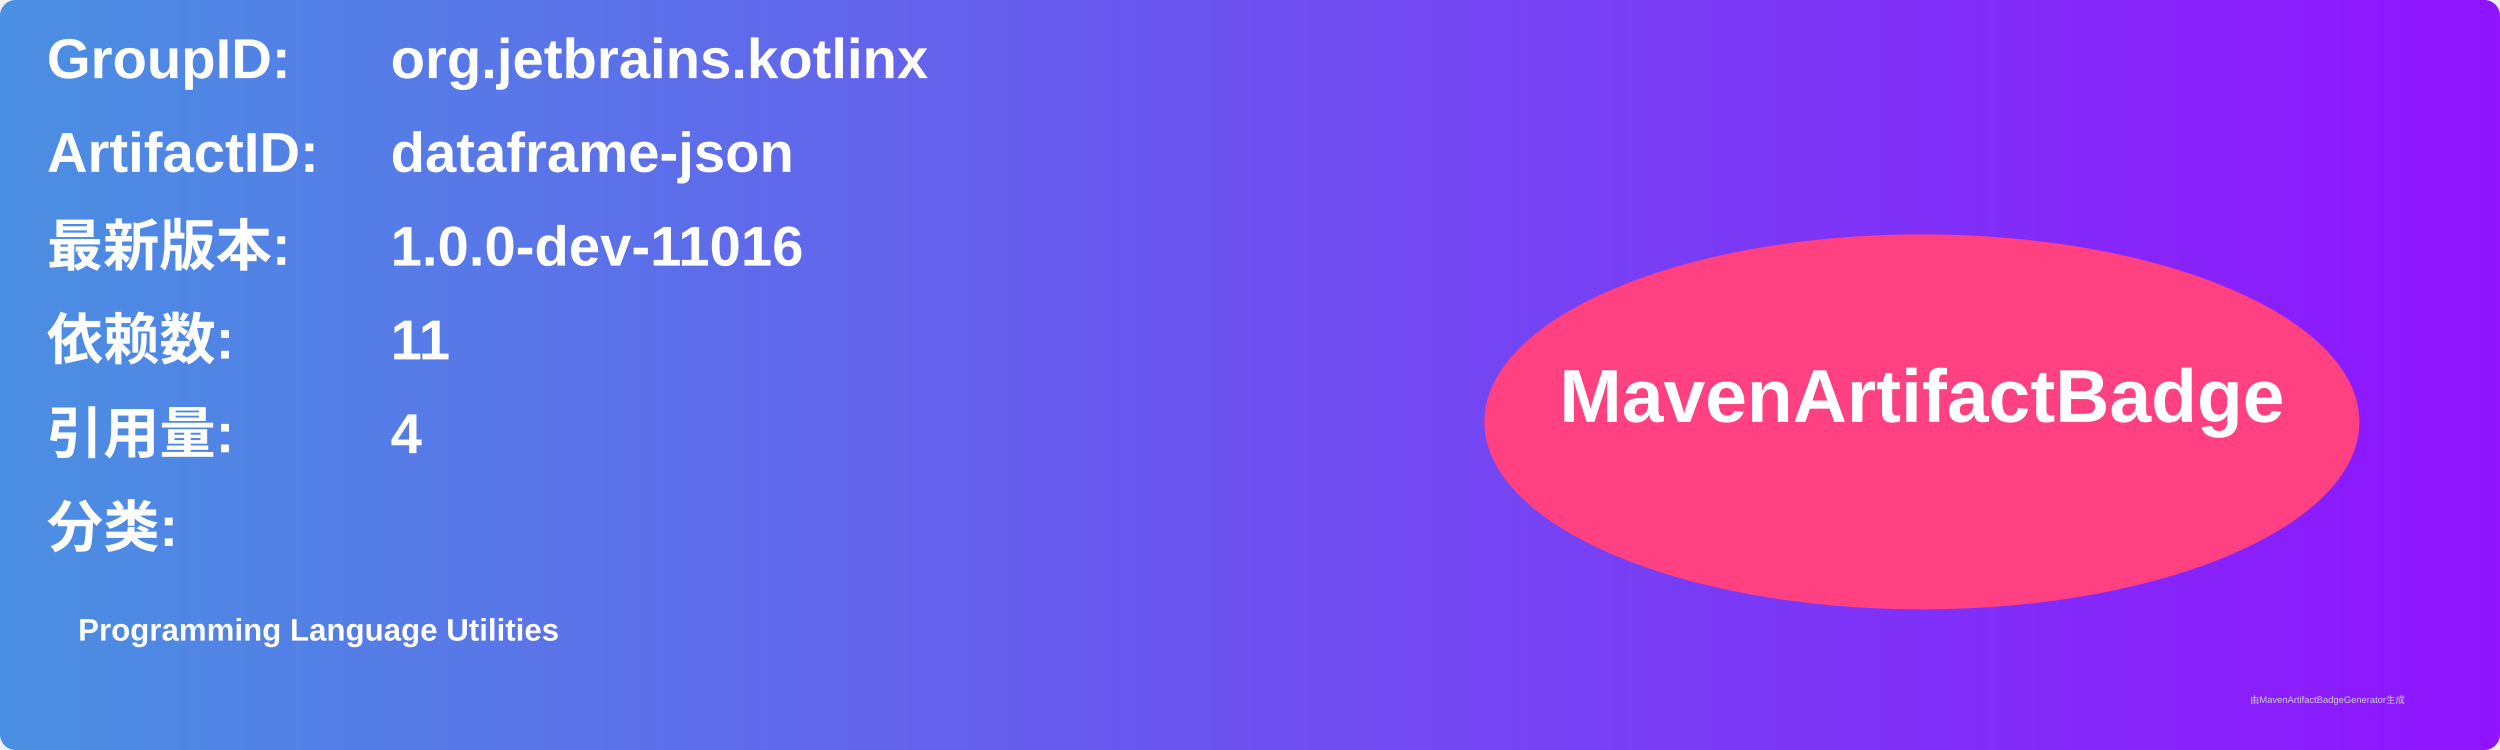
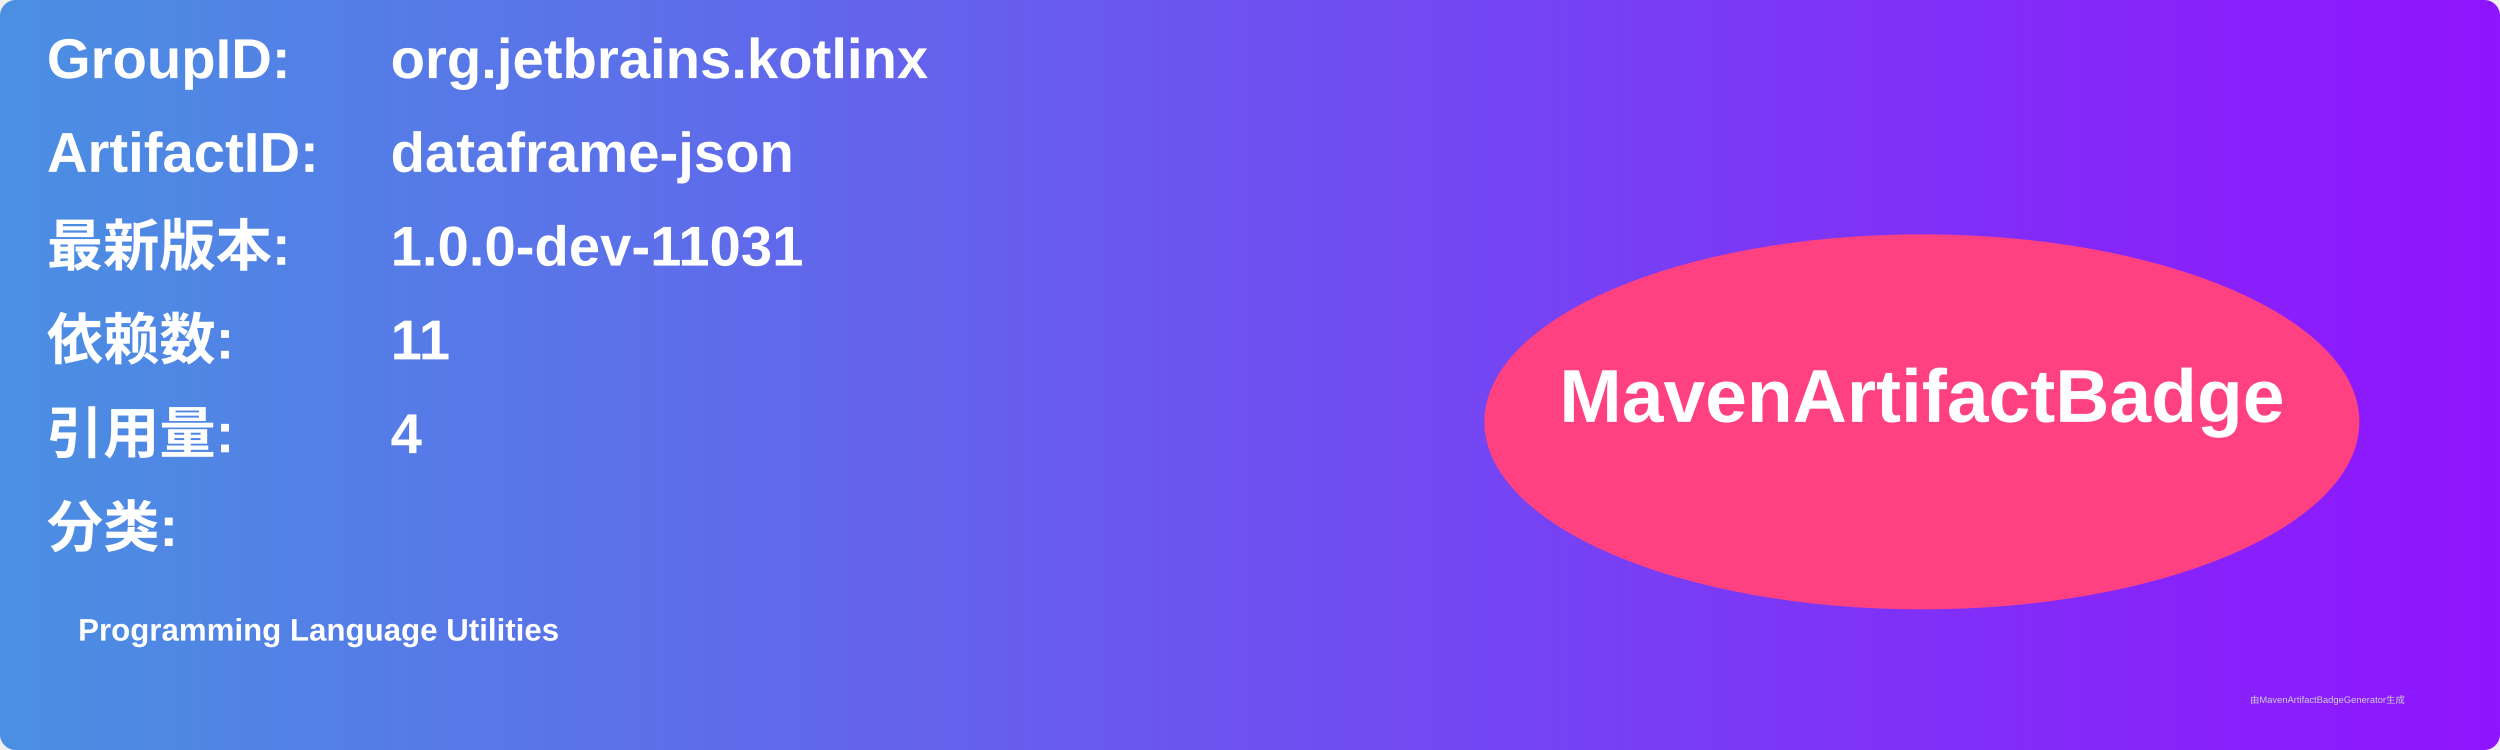
<svg xmlns="http://www.w3.org/2000/svg" width="800" height="240" viewBox="0 0 800 240">
  <linearGradient id="grad" x1="0%" y1="0%" x2="100%" y2="0%">
    <stop offset="0%" stop-color="#4a90e2" />
    <stop offset="100%" stop-color="#9013fe" />
  </linearGradient>
  <rect width="100%" height="100%" rx="5" ry="5" fill="url(#grad)" />
  <g transform="translate(15, 15)">
    <text x="0" y="10" font-family="Arial" font-size="18" fill="white" font-weight="bold" width="260">GroupID:</text>
    <text x="110" y="10" font-family="Arial" font-size="18" fill="white" font-weight="bold" width="460">org.jetbrains.kotlinx</text>
    <text x="0" y="40" font-family="Arial" font-size="18" fill="white" font-weight="bold" width="260">ArtifactID:</text>
    <text x="110" y="40" font-family="Arial" font-size="18" fill="white" font-weight="bold" width="460">dataframe-json</text>
    <text x="0" y="70" font-family="Arial" font-size="18" fill="white" font-weight="bold">最新版本:</text>
    <text x="110" y="70" font-family="Arial" font-size="18" fill="white" font-weight="bold">
-       <tspan font-weight="bold">1.0.0-dev-11016</tspan>
+       <tspan font-weight="bold">1.0.0-dev-11031</tspan>
    </text>
    <text x="0" y="100" font-family="Arial" font-size="18" fill="white" font-weight="bold">依赖数: </text>
    <text x="110" y="100" font-family="Arial" font-size="18" fill="white">
      <tspan font-weight="bold">11</tspan>
    </text>
    <text x="0" y="130" font-family="Arial" font-size="18" fill="white" font-weight="bold">引用量: </text>
    <text x="110" y="130" font-family="Arial" font-size="18" fill="white">
      <tspan font-weight="bold">4</tspan>
    </text>
    <text x="0" y="160" font-family="Arial" font-size="18" fill="white" font-weight="bold">分类:</text>
    <text x="10" y="190" font-family="Arial" font-size="10" fill="white">
      <tspan font-weight="bold">Programming Language Utilities</tspan>
    </text>
    <ellipse cx="600" cy="120" rx="140" ry="60" fill="#ff4081" />
    <text x="600" y="120" text-anchor="middle" font-family="Arial" font-size="24" fill="white" font-weight="bold">MavenArtifactBadge</text>
  </g>
  <text x="720" y="225" font-family="Arial" font-size="3" fill="#d0d0d0">由MavenArtifactBadgeGenerator生成</text>
</svg>
